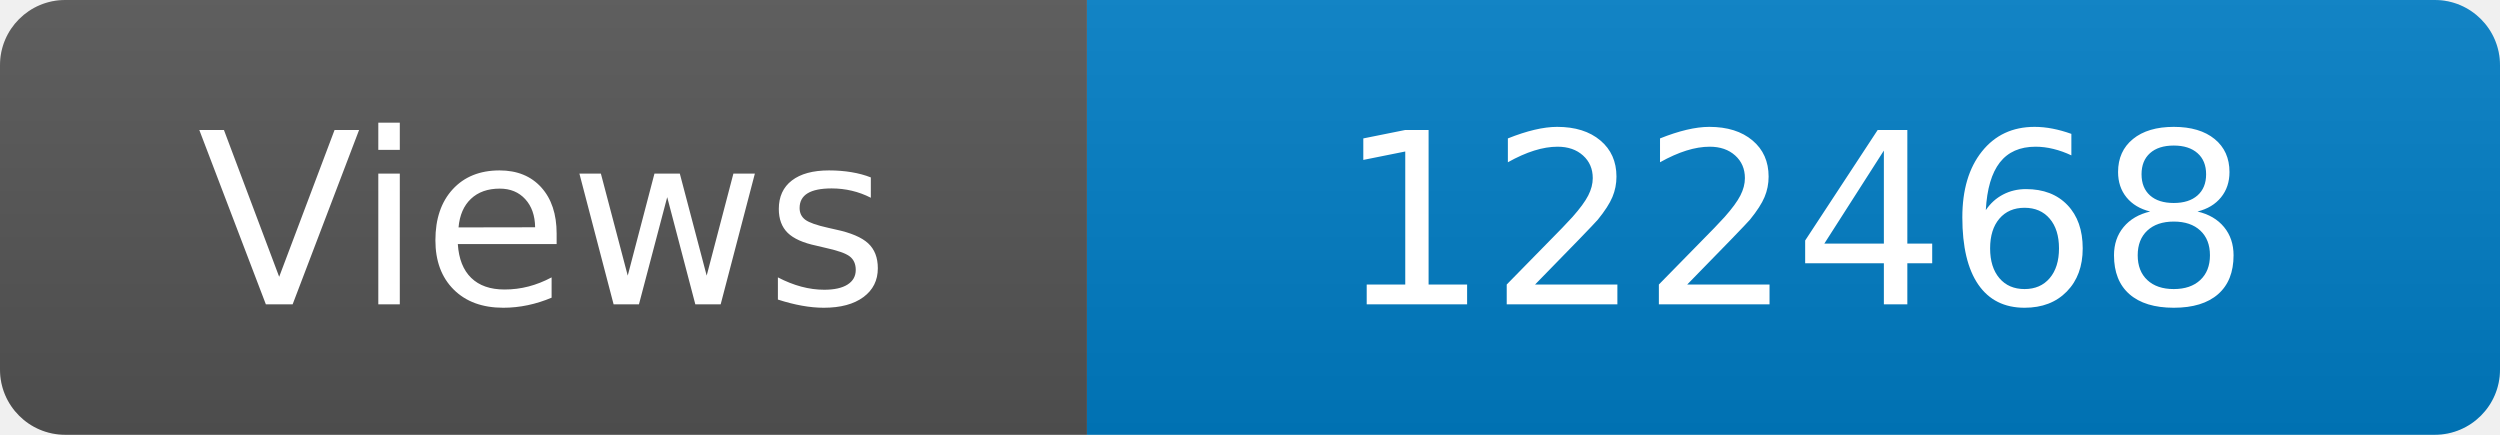
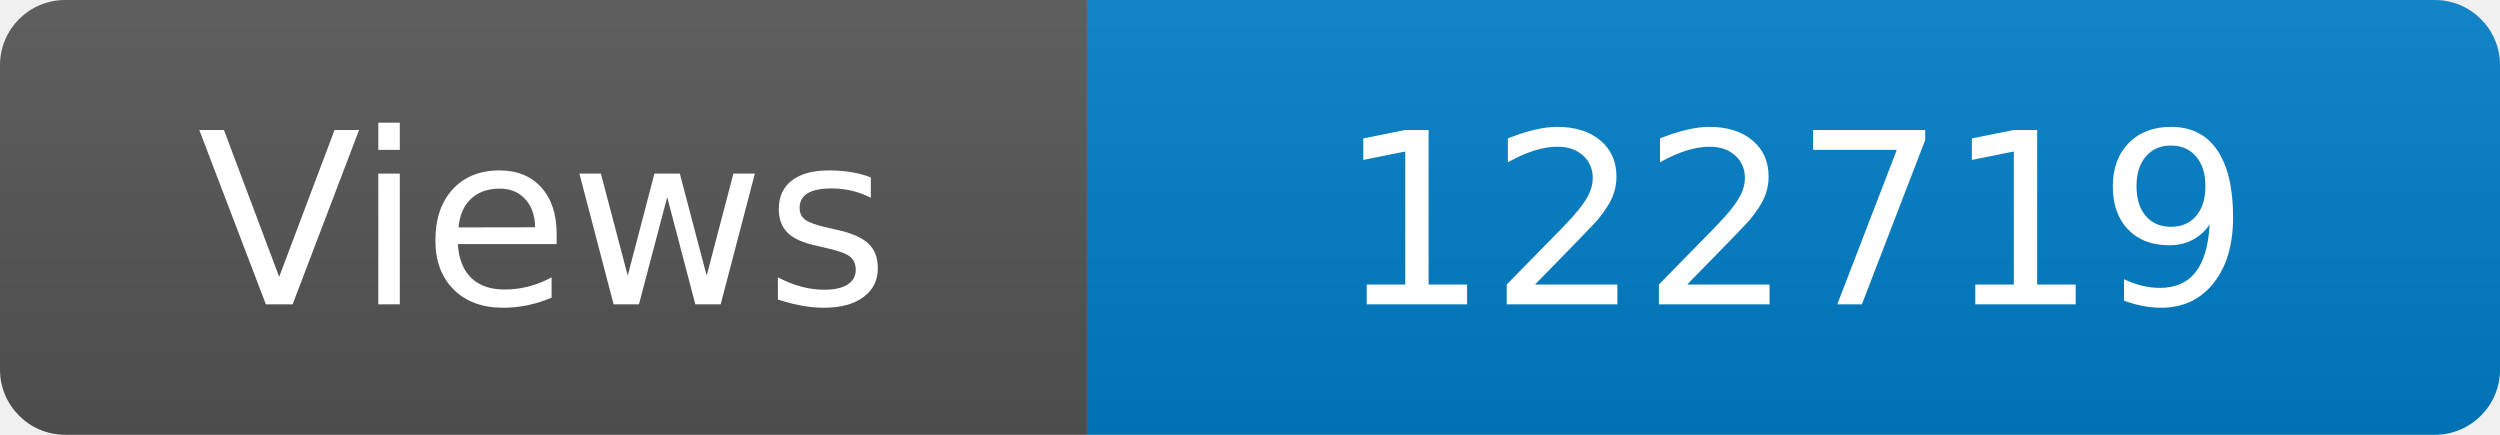
<svg xmlns="http://www.w3.org/2000/svg" width="115" height="20" role="img" aria-label="Maintained?: yes">
  <linearGradient id="s" x2="0" y2="100%">
    <stop offset="0" stop-color="#bbb" stop-opacity=".1" />
    <stop offset="1" stop-opacity=".1" />
  </linearGradient>
  <clipPath id="r">
    <rect width="115" height="20" rx="3" fill="#fff" />
  </clipPath>
  <g clip-path="url(#r)">
    <rect width="50" height="20" fill="#555" />
    <rect x="50" width="160" height="20" fill="#007ec6" />
    <rect width="115" height="20" fill="url(#s)" />
  </g>
  <g fill="#fff" text-anchor="middle" font-family="Verdana,Geneva,DejaVu Sans,sans-serif" font-size="110">
    <text x="250" y="140" transform="scale(.1)" fill="#fff">Views</text>
-     <text x="825" y="140" transform="scale(.1)" fill="#fff">122468</text>
+     <text x="825" y="140" transform="scale(.1)" fill="#fff">122719</text>
  </g>
</svg>
